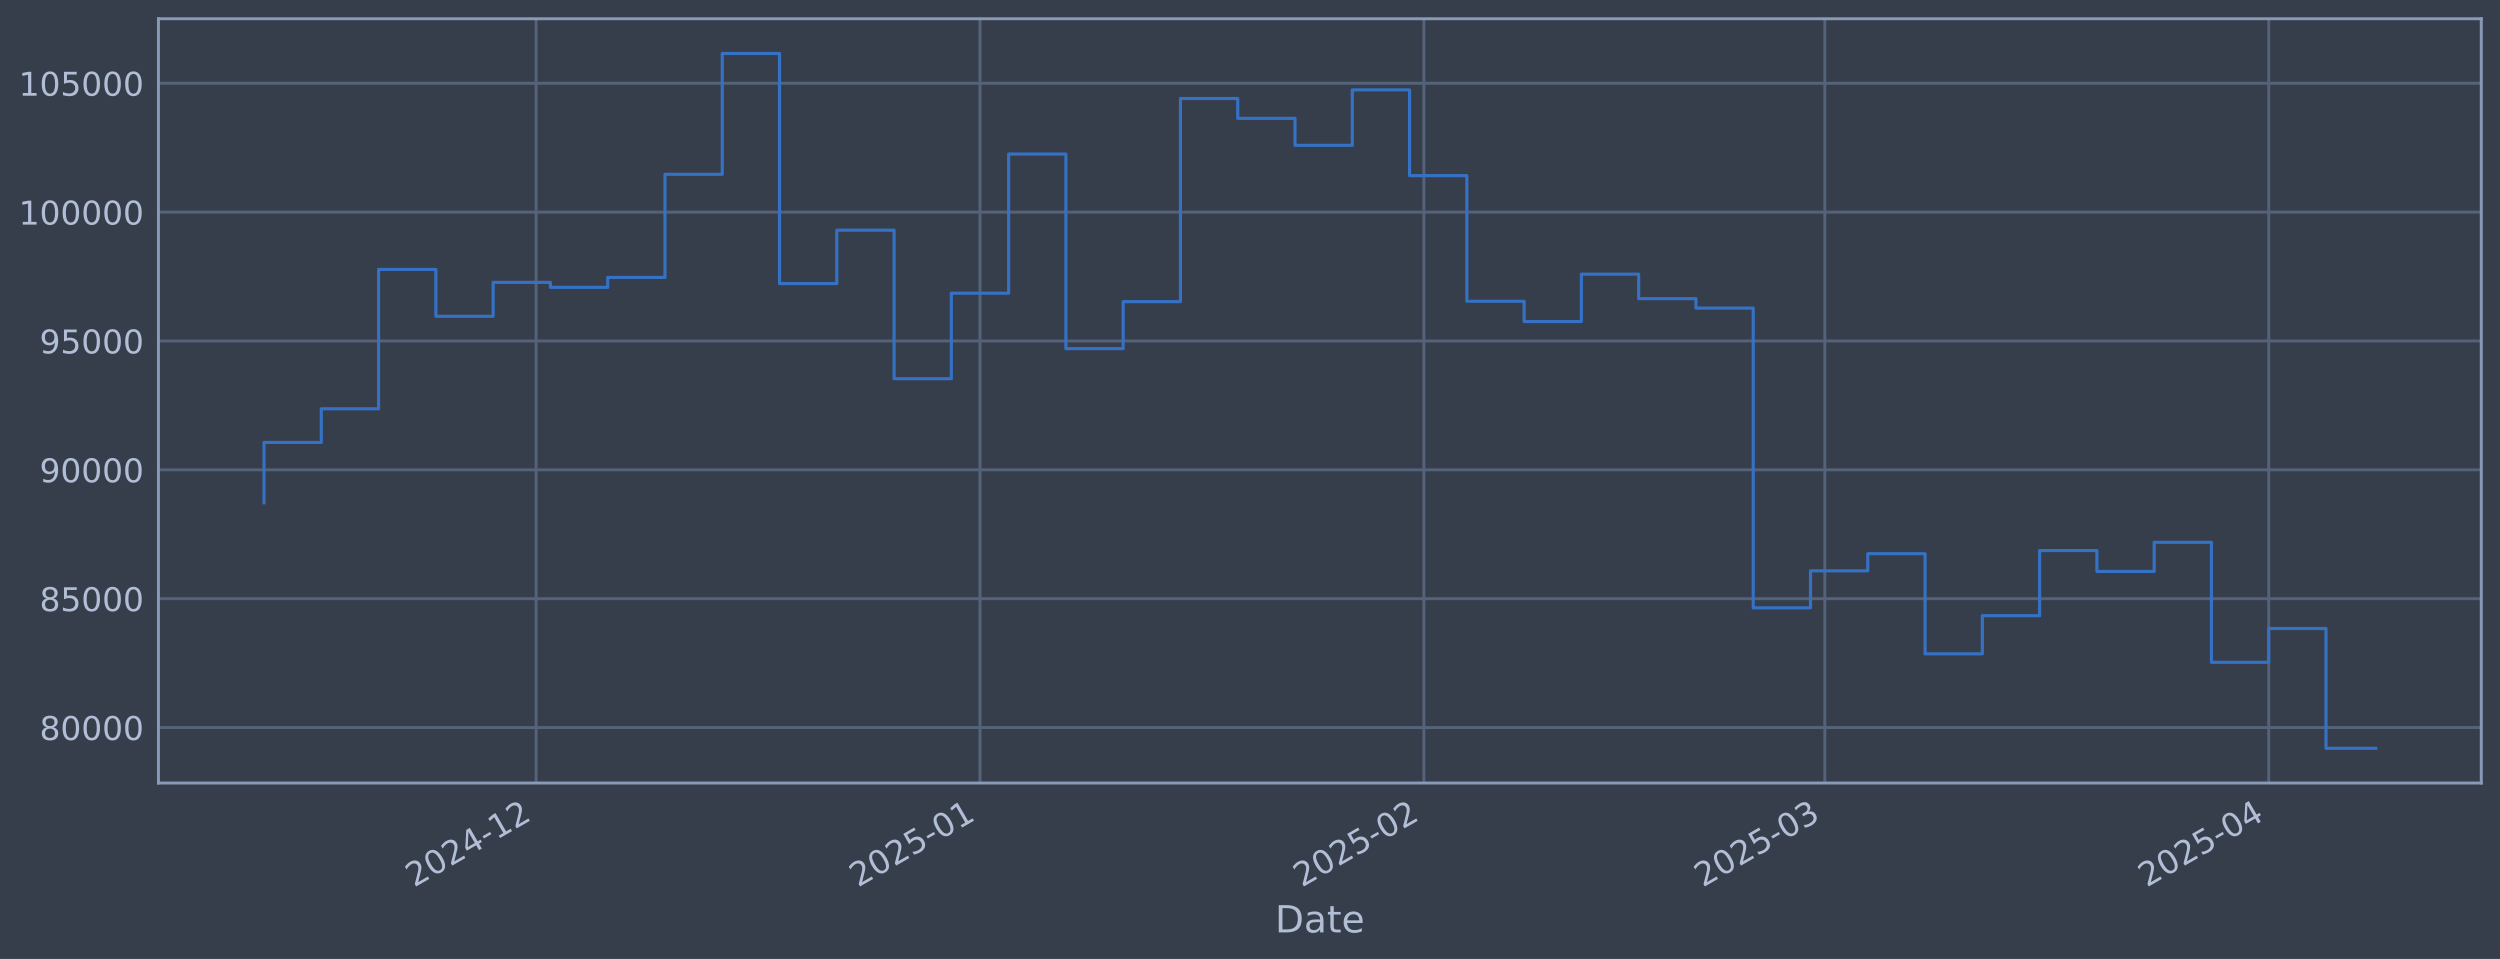
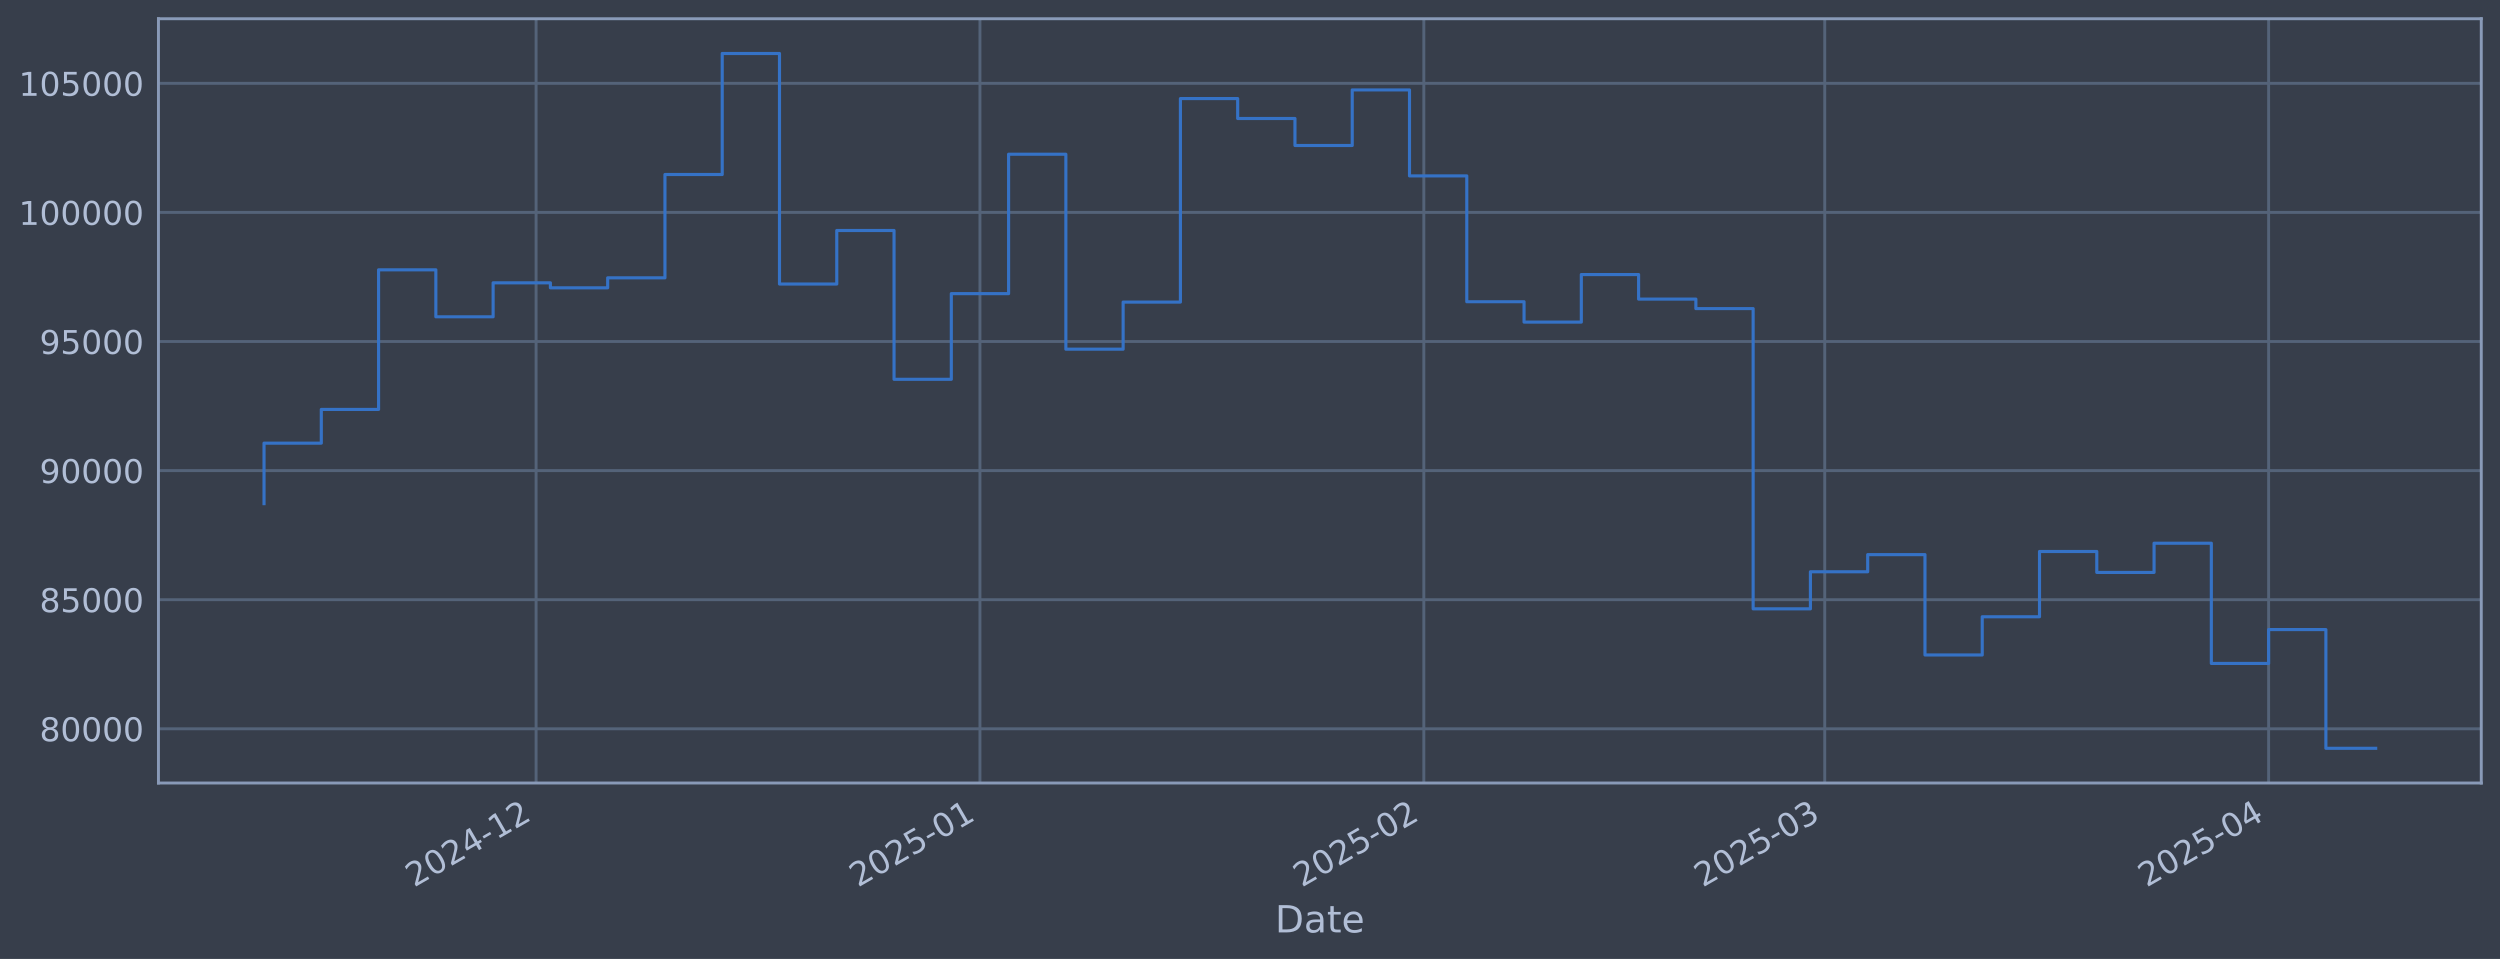
<svg xmlns="http://www.w3.org/2000/svg" xmlns:xlink="http://www.w3.org/1999/xlink" width="960.9pt" height="368.58pt" viewBox="0 0 960.9 368.58" version="1.1">
  <defs>
    <style type="text/css">*{stroke-linejoin: round; stroke-linecap: butt}</style>
  </defs>
  <g id="figure_1">
    <g id="patch_1">
      <path d="M 0 368.58  L 960.9 368.58  L 960.9 0  L 0 0  z " style="fill: #373e4b" />
    </g>
    <g id="axes_1">
      <g id="patch_2">
        <path d="M 60.901 300.96  L 953.701 300.96  L 953.701 7.2  L 60.901 7.2  z " style="fill: #373e4b" />
      </g>
      <g id="matplotlib.axis_1">
        <g id="xtick_1">
          <g id="line2d_1">
-             <path d="M 206.053 300.96  L 206.053 7.2  " clip-path="url(#p58bfc3cb57)" style="fill: none; stroke: #546379; stroke-width: 1.12; stroke-linecap: square" />
+             <path d="M 206.047 300.96  L 206.047 7.2  " clip-path="url(#p84e6f7fd51)" style="fill: none; stroke: #546379; stroke-width: 1.12; stroke-linecap: square" />
          </g>
          <g id="line2d_2" />
          <g id="text_1">
-             <g style="fill: #b1bed6" transform="translate(159.1499 341.1745) rotate(-30) scale(0.126 -0.126)">
+             <g style="fill: #b1bed6" transform="translate(159.1441 341.1745) rotate(-30) scale(0.126 -0.126)">
              <defs>
                <path id="DejaVuSans-32" d="M 1228 531  L 3431 531  L 3431 0  L 469 0  L 469 531  Q 828 903 1448 1529  Q 2069 2156 2228 2338  Q 2531 2678 2651 2914  Q 2772 3150 2772 3378  Q 2772 3750 2511 3984  Q 2250 4219 1831 4219  Q 1534 4219 1204 4116  Q 875 4013 500 3803  L 500 4441  Q 881 4594 1212 4672  Q 1544 4750 1819 4750  Q 2544 4750 2975 4387  Q 3406 4025 3406 3419  Q 3406 3131 3298 2873  Q 3191 2616 2906 2266  Q 2828 2175 2409 1742  Q 1991 1309 1228 531  z " transform="scale(0.015625)" />
                <path id="DejaVuSans-30" d="M 2034 4250  Q 1547 4250 1301 3770  Q 1056 3291 1056 2328  Q 1056 1369 1301 889  Q 1547 409 2034 409  Q 2525 409 2770 889  Q 3016 1369 3016 2328  Q 3016 3291 2770 3770  Q 2525 4250 2034 4250  z M 2034 4750  Q 2819 4750 3233 4129  Q 3647 3509 3647 2328  Q 3647 1150 3233 529  Q 2819 -91 2034 -91  Q 1250 -91 836 529  Q 422 1150 422 2328  Q 422 3509 836 4129  Q 1250 4750 2034 4750  z " transform="scale(0.015625)" />
                <path id="DejaVuSans-34" d="M 2419 4116  L 825 1625  L 2419 1625  L 2419 4116  z M 2253 4666  L 3047 4666  L 3047 1625  L 3713 1625  L 3713 1100  L 3047 1100  L 3047 0  L 2419 0  L 2419 1100  L 313 1100  L 313 1709  L 2253 4666  z " transform="scale(0.015625)" />
                <path id="DejaVuSans-2d" d="M 313 2009  L 1997 2009  L 1997 1497  L 313 1497  L 313 2009  z " transform="scale(0.015625)" />
                <path id="DejaVuSans-31" d="M 794 531  L 1825 531  L 1825 4091  L 703 3866  L 703 4441  L 1819 4666  L 2450 4666  L 2450 531  L 3481 531  L 3481 0  L 794 0  L 794 531  z " transform="scale(0.015625)" />
              </defs>
              <use xlink:href="#DejaVuSans-32" />
              <use xlink:href="#DejaVuSans-30" transform="translate(63.62305 0)" />
              <use xlink:href="#DejaVuSans-32" transform="translate(127.2461 0)" />
              <use xlink:href="#DejaVuSans-34" transform="translate(190.8691 0)" />
              <use xlink:href="#DejaVuSans-2d" transform="translate(254.4922 0)" />
              <use xlink:href="#DejaVuSans-31" transform="translate(290.5762 0)" />
              <use xlink:href="#DejaVuSans-32" transform="translate(354.1992 0)" />
            </g>
          </g>
        </g>
        <g id="xtick_2">
          <g id="line2d_3">
-             <path d="M 376.669 300.96  L 376.669 7.2  " clip-path="url(#p58bfc3cb57)" style="fill: none; stroke: #546379; stroke-width: 1.12; stroke-linecap: square" />
+             <path d="M 376.654 300.96  L 376.654 7.2  " clip-path="url(#p84e6f7fd51)" style="fill: none; stroke: #546379; stroke-width: 1.12; stroke-linecap: square" />
          </g>
          <g id="line2d_4" />
          <g id="text_2">
-             <g style="fill: #b1bed6" transform="translate(329.7655 341.1745) rotate(-30) scale(0.126 -0.126)">
+             <g style="fill: #b1bed6" transform="translate(329.7503 341.1745) rotate(-30) scale(0.126 -0.126)">
              <defs>
                <path id="DejaVuSans-35" d="M 691 4666  L 3169 4666  L 3169 4134  L 1269 4134  L 1269 2991  Q 1406 3038 1543 3061  Q 1681 3084 1819 3084  Q 2600 3084 3056 2656  Q 3513 2228 3513 1497  Q 3513 744 3044 326  Q 2575 -91 1722 -91  Q 1428 -91 1123 -41  Q 819 9 494 109  L 494 744  Q 775 591 1075 516  Q 1375 441 1709 441  Q 2250 441 2565 725  Q 2881 1009 2881 1497  Q 2881 1984 2565 2268  Q 2250 2553 1709 2553  Q 1456 2553 1204 2497  Q 953 2441 691 2322  L 691 4666  z " transform="scale(0.015625)" />
              </defs>
              <use xlink:href="#DejaVuSans-32" />
              <use xlink:href="#DejaVuSans-30" transform="translate(63.62305 0)" />
              <use xlink:href="#DejaVuSans-32" transform="translate(127.2461 0)" />
              <use xlink:href="#DejaVuSans-35" transform="translate(190.8691 0)" />
              <use xlink:href="#DejaVuSans-2d" transform="translate(254.4922 0)" />
              <use xlink:href="#DejaVuSans-30" transform="translate(290.5762 0)" />
              <use xlink:href="#DejaVuSans-31" transform="translate(354.1992 0)" />
            </g>
          </g>
        </g>
        <g id="xtick_3">
          <g id="line2d_5">
-             <path d="M 547.284 300.96  L 547.284 7.2  " clip-path="url(#p58bfc3cb57)" style="fill: none; stroke: #546379; stroke-width: 1.12; stroke-linecap: square" />
+             <path d="M 547.26 300.96  L 547.26 7.2  " clip-path="url(#p84e6f7fd51)" style="fill: none; stroke: #546379; stroke-width: 1.12; stroke-linecap: square" />
          </g>
          <g id="line2d_6" />
          <g id="text_3">
-             <g style="fill: #b1bed6" transform="translate(500.3811 341.1745) rotate(-30) scale(0.126 -0.126)">
+             <g style="fill: #b1bed6" transform="translate(500.3565 341.1745) rotate(-30) scale(0.126 -0.126)">
              <use xlink:href="#DejaVuSans-32" />
              <use xlink:href="#DejaVuSans-30" transform="translate(63.62305 0)" />
              <use xlink:href="#DejaVuSans-32" transform="translate(127.2461 0)" />
              <use xlink:href="#DejaVuSans-35" transform="translate(190.8691 0)" />
              <use xlink:href="#DejaVuSans-2d" transform="translate(254.4922 0)" />
              <use xlink:href="#DejaVuSans-30" transform="translate(290.5762 0)" />
              <use xlink:href="#DejaVuSans-32" transform="translate(354.1992 0)" />
            </g>
          </g>
        </g>
        <g id="xtick_4">
          <g id="line2d_7">
-             <path d="M 701.389 300.96  L 701.389 7.2  " clip-path="url(#p58bfc3cb57)" style="fill: none; stroke: #546379; stroke-width: 1.12; stroke-linecap: square" />
+             <path d="M 701.356 300.96  L 701.356 7.2  " clip-path="url(#p84e6f7fd51)" style="fill: none; stroke: #546379; stroke-width: 1.12; stroke-linecap: square" />
          </g>
          <g id="line2d_8" />
          <g id="text_4">
-             <g style="fill: #b1bed6" transform="translate(654.4856 341.1745) rotate(-30) scale(0.126 -0.126)">
+             <g style="fill: #b1bed6" transform="translate(654.4524 341.1745) rotate(-30) scale(0.126 -0.126)">
              <defs>
                <path id="DejaVuSans-33" d="M 2597 2516  Q 3050 2419 3304 2112  Q 3559 1806 3559 1356  Q 3559 666 3084 287  Q 2609 -91 1734 -91  Q 1441 -91 1130 -33  Q 819 25 488 141  L 488 750  Q 750 597 1062 519  Q 1375 441 1716 441  Q 2309 441 2620 675  Q 2931 909 2931 1356  Q 2931 1769 2642 2001  Q 2353 2234 1838 2234  L 1294 2234  L 1294 2753  L 1863 2753  Q 2328 2753 2575 2939  Q 2822 3125 2822 3475  Q 2822 3834 2567 4026  Q 2313 4219 1838 4219  Q 1578 4219 1281 4162  Q 984 4106 628 3988  L 628 4550  Q 988 4650 1302 4700  Q 1616 4750 1894 4750  Q 2613 4750 3031 4423  Q 3450 4097 3450 3541  Q 3450 3153 3228 2886  Q 3006 2619 2597 2516  z " transform="scale(0.015625)" />
              </defs>
              <use xlink:href="#DejaVuSans-32" />
              <use xlink:href="#DejaVuSans-30" transform="translate(63.62305 0)" />
              <use xlink:href="#DejaVuSans-32" transform="translate(127.2461 0)" />
              <use xlink:href="#DejaVuSans-35" transform="translate(190.8691 0)" />
              <use xlink:href="#DejaVuSans-2d" transform="translate(254.4922 0)" />
              <use xlink:href="#DejaVuSans-30" transform="translate(290.5762 0)" />
              <use xlink:href="#DejaVuSans-33" transform="translate(354.1992 0)" />
            </g>
          </g>
        </g>
        <g id="xtick_5">
          <g id="line2d_9">
-             <path d="M 872.004 300.96  L 872.004 7.2  " clip-path="url(#p58bfc3cb57)" style="fill: none; stroke: #546379; stroke-width: 1.12; stroke-linecap: square" />
+             <path d="M 871.962 300.96  L 871.962 7.2  " clip-path="url(#p84e6f7fd51)" style="fill: none; stroke: #546379; stroke-width: 1.12; stroke-linecap: square" />
          </g>
          <g id="line2d_10" />
          <g id="text_5">
-             <g style="fill: #b1bed6" transform="translate(825.1012 341.1745) rotate(-30) scale(0.126 -0.126)">
+             <g style="fill: #b1bed6" transform="translate(825.0586 341.1745) rotate(-30) scale(0.126 -0.126)">
              <use xlink:href="#DejaVuSans-32" />
              <use xlink:href="#DejaVuSans-30" transform="translate(63.62305 0)" />
              <use xlink:href="#DejaVuSans-32" transform="translate(127.2461 0)" />
              <use xlink:href="#DejaVuSans-35" transform="translate(190.8691 0)" />
              <use xlink:href="#DejaVuSans-2d" transform="translate(254.4922 0)" />
              <use xlink:href="#DejaVuSans-30" transform="translate(290.5762 0)" />
              <use xlink:href="#DejaVuSans-34" transform="translate(354.1992 0)" />
            </g>
          </g>
        </g>
        <g id="text_6">
          <g style="fill: #b1bed6" transform="translate(490.0914 358.3856) scale(0.144 -0.144)">
            <defs>
              <path id="DejaVuSans-44" d="M 1259 4147  L 1259 519  L 2022 519  Q 2988 519 3436 956  Q 3884 1394 3884 2338  Q 3884 3275 3436 3711  Q 2988 4147 2022 4147  L 1259 4147  z M 628 4666  L 1925 4666  Q 3281 4666 3915 4102  Q 4550 3538 4550 2338  Q 4550 1131 3912 565  Q 3275 0 1925 0  L 628 0  L 628 4666  z " transform="scale(0.015625)" />
              <path id="DejaVuSans-61" d="M 2194 1759  Q 1497 1759 1228 1600  Q 959 1441 959 1056  Q 959 750 1161 570  Q 1363 391 1709 391  Q 2188 391 2477 730  Q 2766 1069 2766 1631  L 2766 1759  L 2194 1759  z M 3341 1997  L 3341 0  L 2766 0  L 2766 531  Q 2569 213 2275 61  Q 1981 -91 1556 -91  Q 1019 -91 701 211  Q 384 513 384 1019  Q 384 1609 779 1909  Q 1175 2209 1959 2209  L 2766 2209  L 2766 2266  Q 2766 2663 2505 2880  Q 2244 3097 1772 3097  Q 1472 3097 1187 3025  Q 903 2953 641 2809  L 641 3341  Q 956 3463 1253 3523  Q 1550 3584 1831 3584  Q 2591 3584 2966 3190  Q 3341 2797 3341 1997  z " transform="scale(0.015625)" />
              <path id="DejaVuSans-74" d="M 1172 4494  L 1172 3500  L 2356 3500  L 2356 3053  L 1172 3053  L 1172 1153  Q 1172 725 1289 603  Q 1406 481 1766 481  L 2356 481  L 2356 0  L 1766 0  Q 1100 0 847 248  Q 594 497 594 1153  L 594 3053  L 172 3053  L 172 3500  L 594 3500  L 594 4494  L 1172 4494  z " transform="scale(0.015625)" />
              <path id="DejaVuSans-65" d="M 3597 1894  L 3597 1613  L 953 1613  Q 991 1019 1311 708  Q 1631 397 2203 397  Q 2534 397 2845 478  Q 3156 559 3463 722  L 3463 178  Q 3153 47 2828 -22  Q 2503 -91 2169 -91  Q 1331 -91 842 396  Q 353 884 353 1716  Q 353 2575 817 3079  Q 1281 3584 2069 3584  Q 2775 3584 3186 3129  Q 3597 2675 3597 1894  z M 3022 2063  Q 3016 2534 2758 2815  Q 2500 3097 2075 3097  Q 1594 3097 1305 2825  Q 1016 2553 972 2059  L 3022 2063  z " transform="scale(0.015625)" />
            </defs>
            <use xlink:href="#DejaVuSans-44" />
            <use xlink:href="#DejaVuSans-61" transform="translate(77.00195 0)" />
            <use xlink:href="#DejaVuSans-74" transform="translate(138.2812 0)" />
            <use xlink:href="#DejaVuSans-65" transform="translate(177.4902 0)" />
          </g>
        </g>
      </g>
      <g id="matplotlib.axis_2">
        <g id="ytick_1">
          <g id="line2d_11">
-             <path d="M 60.901 279.638  L 953.701 279.638  " clip-path="url(#p58bfc3cb57)" style="fill: none; stroke: #546379; stroke-width: 1.12; stroke-linecap: square" />
+             <path d="M 60.901 280.119  L 953.701 280.119  " clip-path="url(#p84e6f7fd51)" style="fill: none; stroke: #546379; stroke-width: 1.12; stroke-linecap: square" />
          </g>
          <g id="line2d_12" />
          <g id="text_7">
-             <g style="fill: #b1bed6" transform="translate(15.21675 284.4247) scale(0.126 -0.126)">
+             <g style="fill: #b1bed6" transform="translate(15.21675 284.9055) scale(0.126 -0.126)">
              <defs>
                <path id="DejaVuSans-38" d="M 2034 2216  Q 1584 2216 1326 1975  Q 1069 1734 1069 1313  Q 1069 891 1326 650  Q 1584 409 2034 409  Q 2484 409 2743 651  Q 3003 894 3003 1313  Q 3003 1734 2745 1975  Q 2488 2216 2034 2216  z M 1403 2484  Q 997 2584 770 2862  Q 544 3141 544 3541  Q 544 4100 942 4425  Q 1341 4750 2034 4750  Q 2731 4750 3128 4425  Q 3525 4100 3525 3541  Q 3525 3141 3298 2862  Q 3072 2584 2669 2484  Q 3125 2378 3379 2068  Q 3634 1759 3634 1313  Q 3634 634 3220 271  Q 2806 -91 2034 -91  Q 1263 -91 848 271  Q 434 634 434 1313  Q 434 1759 690 2068  Q 947 2378 1403 2484  z M 1172 3481  Q 1172 3119 1398 2916  Q 1625 2713 2034 2713  Q 2441 2713 2670 2916  Q 2900 3119 2900 3481  Q 2900 3844 2670 4047  Q 2441 4250 2034 4250  Q 1625 4250 1398 4047  Q 1172 3844 1172 3481  z " transform="scale(0.015625)" />
              </defs>
              <use xlink:href="#DejaVuSans-38" />
              <use xlink:href="#DejaVuSans-30" transform="translate(63.62305 0)" />
              <use xlink:href="#DejaVuSans-30" transform="translate(127.2461 0)" />
              <use xlink:href="#DejaVuSans-30" transform="translate(190.8691 0)" />
              <use xlink:href="#DejaVuSans-30" transform="translate(254.4922 0)" />
            </g>
          </g>
        </g>
        <g id="ytick_2">
          <g id="line2d_13">
-             <path d="M 60.901 230.111  L 953.701 230.111  " clip-path="url(#p58bfc3cb57)" style="fill: none; stroke: #546379; stroke-width: 1.12; stroke-linecap: square" />
+             <path d="M 60.901 230.5  L 953.701 230.5  " clip-path="url(#p84e6f7fd51)" style="fill: none; stroke: #546379; stroke-width: 1.12; stroke-linecap: square" />
          </g>
          <g id="line2d_14" />
          <g id="text_8">
-             <g style="fill: #b1bed6" transform="translate(15.21675 234.8979) scale(0.126 -0.126)">
+             <g style="fill: #b1bed6" transform="translate(15.21675 235.2868) scale(0.126 -0.126)">
              <use xlink:href="#DejaVuSans-38" />
              <use xlink:href="#DejaVuSans-35" transform="translate(63.62305 0)" />
              <use xlink:href="#DejaVuSans-30" transform="translate(127.2461 0)" />
              <use xlink:href="#DejaVuSans-30" transform="translate(190.8691 0)" />
              <use xlink:href="#DejaVuSans-30" transform="translate(254.4922 0)" />
            </g>
          </g>
        </g>
        <g id="ytick_3">
          <g id="line2d_15">
-             <path d="M 60.901 180.584  L 953.701 180.584  " clip-path="url(#p58bfc3cb57)" style="fill: none; stroke: #546379; stroke-width: 1.12; stroke-linecap: square" />
+             <path d="M 60.901 180.881  L 953.701 180.881  " clip-path="url(#p84e6f7fd51)" style="fill: none; stroke: #546379; stroke-width: 1.12; stroke-linecap: square" />
          </g>
          <g id="line2d_16" />
          <g id="text_9">
-             <g style="fill: #b1bed6" transform="translate(15.21675 185.371) scale(0.126 -0.126)">
+             <g style="fill: #b1bed6" transform="translate(15.21675 185.668) scale(0.126 -0.126)">
              <defs>
                <path id="DejaVuSans-39" d="M 703 97  L 703 672  Q 941 559 1184 500  Q 1428 441 1663 441  Q 2288 441 2617 861  Q 2947 1281 2994 2138  Q 2813 1869 2534 1725  Q 2256 1581 1919 1581  Q 1219 1581 811 2004  Q 403 2428 403 3163  Q 403 3881 828 4315  Q 1253 4750 1959 4750  Q 2769 4750 3195 4129  Q 3622 3509 3622 2328  Q 3622 1225 3098 567  Q 2575 -91 1691 -91  Q 1453 -91 1209 -44  Q 966 3 703 97  z M 1959 2075  Q 2384 2075 2632 2365  Q 2881 2656 2881 3163  Q 2881 3666 2632 3958  Q 2384 4250 1959 4250  Q 1534 4250 1286 3958  Q 1038 3666 1038 3163  Q 1038 2656 1286 2365  Q 1534 2075 1959 2075  z " transform="scale(0.015625)" />
              </defs>
              <use xlink:href="#DejaVuSans-39" />
              <use xlink:href="#DejaVuSans-30" transform="translate(63.62305 0)" />
              <use xlink:href="#DejaVuSans-30" transform="translate(127.2461 0)" />
              <use xlink:href="#DejaVuSans-30" transform="translate(190.8691 0)" />
              <use xlink:href="#DejaVuSans-30" transform="translate(254.4922 0)" />
            </g>
          </g>
        </g>
        <g id="ytick_4">
          <g id="line2d_17">
-             <path d="M 60.901 131.057  L 953.701 131.057  " clip-path="url(#p58bfc3cb57)" style="fill: none; stroke: #546379; stroke-width: 1.12; stroke-linecap: square" />
+             <path d="M 60.901 131.262  L 953.701 131.262  " clip-path="url(#p84e6f7fd51)" style="fill: none; stroke: #546379; stroke-width: 1.12; stroke-linecap: square" />
          </g>
          <g id="line2d_18" />
          <g id="text_10">
-             <g style="fill: #b1bed6" transform="translate(15.21675 135.8442) scale(0.126 -0.126)">
+             <g style="fill: #b1bed6" transform="translate(15.21675 136.0492) scale(0.126 -0.126)">
              <use xlink:href="#DejaVuSans-39" />
              <use xlink:href="#DejaVuSans-35" transform="translate(63.62305 0)" />
              <use xlink:href="#DejaVuSans-30" transform="translate(127.2461 0)" />
              <use xlink:href="#DejaVuSans-30" transform="translate(190.8691 0)" />
              <use xlink:href="#DejaVuSans-30" transform="translate(254.4922 0)" />
            </g>
          </g>
        </g>
        <g id="ytick_5">
          <g id="line2d_19">
-             <path d="M 60.901 81.53  L 953.701 81.53  " clip-path="url(#p58bfc3cb57)" style="fill: none; stroke: #546379; stroke-width: 1.12; stroke-linecap: square" />
+             <path d="M 60.901 81.643  L 953.701 81.643  " clip-path="url(#p84e6f7fd51)" style="fill: none; stroke: #546379; stroke-width: 1.12; stroke-linecap: square" />
          </g>
          <g id="line2d_20" />
          <g id="text_11">
-             <g style="fill: #b1bed6" transform="translate(7.2 86.31731) scale(0.126 -0.126)">
+             <g style="fill: #b1bed6" transform="translate(7.2 86.43047) scale(0.126 -0.126)">
              <use xlink:href="#DejaVuSans-31" />
              <use xlink:href="#DejaVuSans-30" transform="translate(63.62305 0)" />
              <use xlink:href="#DejaVuSans-30" transform="translate(127.2461 0)" />
              <use xlink:href="#DejaVuSans-30" transform="translate(190.8691 0)" />
              <use xlink:href="#DejaVuSans-30" transform="translate(254.4922 0)" />
              <use xlink:href="#DejaVuSans-30" transform="translate(318.1152 0)" />
            </g>
          </g>
        </g>
        <g id="ytick_6">
          <g id="line2d_21">
-             <path d="M 60.901 32.003  L 953.701 32.003  " clip-path="url(#p58bfc3cb57)" style="fill: none; stroke: #546379; stroke-width: 1.12; stroke-linecap: square" />
+             <path d="M 60.901 32.025  L 953.701 32.025  " clip-path="url(#p84e6f7fd51)" style="fill: none; stroke: #546379; stroke-width: 1.12; stroke-linecap: square" />
          </g>
          <g id="line2d_22" />
          <g id="text_12">
-             <g style="fill: #b1bed6" transform="translate(7.2 36.79045) scale(0.126 -0.126)">
+             <g style="fill: #b1bed6" transform="translate(7.2 36.8117) scale(0.126 -0.126)">
              <use xlink:href="#DejaVuSans-31" />
              <use xlink:href="#DejaVuSans-30" transform="translate(63.62305 0)" />
              <use xlink:href="#DejaVuSans-35" transform="translate(127.2461 0)" />
              <use xlink:href="#DejaVuSans-30" transform="translate(190.8691 0)" />
              <use xlink:href="#DejaVuSans-30" transform="translate(254.4922 0)" />
              <use xlink:href="#DejaVuSans-30" transform="translate(318.1152 0)" />
            </g>
          </g>
        </g>
      </g>
      <g id="line2d_23">
-         <path d="M 101.482 193.265  L 101.482 170.052  L 123.497 170.052  L 123.497 157.114  L 145.512 157.114  L 145.512 103.551  L 167.527 103.551  L 167.527 121.578  L 189.542 121.578  L 189.542 108.536  L 211.557 108.536  L 211.557 110.459  L 233.572 110.459  L 233.572 106.635  L 255.587 106.635  L 255.587 66.994  L 277.602 66.994  L 277.602 20.553  L 299.617 20.553  L 299.617 109.002  L 321.632 109.002  L 321.632 88.463  L 343.646 88.463  L 343.646 145.554  L 365.661 145.554  L 365.661 112.696  L 387.676 112.696  L 387.676 59.21  L 409.691 59.21  L 409.691 134.002  L 431.706 134.002  L 431.706 115.93  L 453.721 115.93  L 453.721 37.859  L 475.736 37.859  L 475.736 45.504  L 497.751 45.504  L 497.751 55.849  L 519.766 55.849  L 519.766 34.54  L 541.781 34.54  L 541.781 67.517  L 563.796 67.517  L 563.796 115.796  L 585.811 115.796  L 585.811 123.608  L 607.825 123.608  L 607.825 105.366  L 629.84 105.366  L 629.84 114.785  L 651.855 114.785  L 651.855 118.43  L 673.87 118.43  L 673.87 233.619  L 695.885 233.619  L 695.885 219.395  L 717.9 219.395  L 717.9 212.821  L 739.915 212.821  L 739.915 251.315  L 761.93 251.315  L 761.93 236.652  L 783.945 236.652  L 783.945 211.612  L 805.96 211.612  L 805.96 219.64  L 827.975 219.64  L 827.975 208.44  L 849.99 208.44  L 849.99 254.566  L 872.004 254.566  L 872.004 241.581  L 894.019 241.581  L 894.019 287.607  L 913.119 287.607  " clip-path="url(#p58bfc3cb57)" style="fill: none; stroke: #3572c6; stroke-width: 1.2; stroke-linecap: square" />
+         <path d="M 101.482 193.586  L 101.482 170.33  L 123.496 170.33  L 123.496 157.367  L 145.51 157.367  L 145.51 103.705  L 167.523 103.705  L 167.523 121.765  L 189.537 121.765  L 189.537 108.699  L 211.551 108.699  L 211.551 110.625  L 233.565 110.625  L 233.565 106.795  L 255.578 106.795  L 255.578 67.08  L 277.592 67.08  L 277.592 20.553  L 299.606 20.553  L 299.606 109.167  L 321.619 109.167  L 321.619 88.589  L 343.633 88.589  L 343.633 145.786  L 365.647 145.786  L 365.647 112.867  L 387.66 112.867  L 387.66 59.282  L 409.674 59.282  L 409.674 134.213  L 431.688 134.213  L 431.688 116.107  L 453.702 116.107  L 453.702 37.891  L 475.715 37.891  L 475.715 45.55  L 497.729 45.55  L 497.729 55.915  L 519.743 55.915  L 519.743 34.565  L 541.756 34.565  L 541.756 67.604  L 563.77 67.604  L 563.77 115.973  L 585.784 115.973  L 585.784 123.8  L 607.797 123.8  L 607.797 105.524  L 629.811 105.524  L 629.811 114.96  L 651.825 114.96  L 651.825 118.612  L 673.839 118.612  L 673.839 234.014  L 695.852 234.014  L 695.852 219.764  L 717.866 219.764  L 717.866 213.178  L 739.88 213.178  L 739.88 251.743  L 761.893 251.743  L 761.893 237.053  L 783.907 237.053  L 783.907 211.966  L 805.921 211.966  L 805.921 220.01  L 827.934 220.01  L 827.934 208.789  L 849.948 208.789  L 849.948 255  L 871.962 255  L 871.962 241.991  L 893.976 241.991  L 893.976 287.607  L 913.119 287.607  " clip-path="url(#p84e6f7fd51)" style="fill: none; stroke: #3572c6; stroke-width: 1.2; stroke-linecap: square" />
      </g>
      <g id="patch_3">
        <path d="M 60.901 300.96  L 60.901 7.2  " style="fill: none; stroke: #899ab8; stroke-width: 1.12; stroke-linejoin: miter; stroke-linecap: square" />
      </g>
      <g id="patch_4">
        <path d="M 953.701 300.96  L 953.701 7.2  " style="fill: none; stroke: #899ab8; stroke-width: 1.12; stroke-linejoin: miter; stroke-linecap: square" />
      </g>
      <g id="patch_5">
        <path d="M 60.901 300.96  L 953.701 300.96  " style="fill: none; stroke: #899ab8; stroke-width: 1.12; stroke-linejoin: miter; stroke-linecap: square" />
      </g>
      <g id="patch_6">
        <path d="M 60.901 7.2  L 953.701 7.2  " style="fill: none; stroke: #899ab8; stroke-width: 1.12; stroke-linejoin: miter; stroke-linecap: square" />
      </g>
    </g>
  </g>
  <defs>
-     <clipPath id="p58bfc3cb57">
+     <clipPath id="p84e6f7fd51">
      <rect x="60.901" y="7.2" width="892.8" height="293.76" />
    </clipPath>
  </defs>
</svg>
